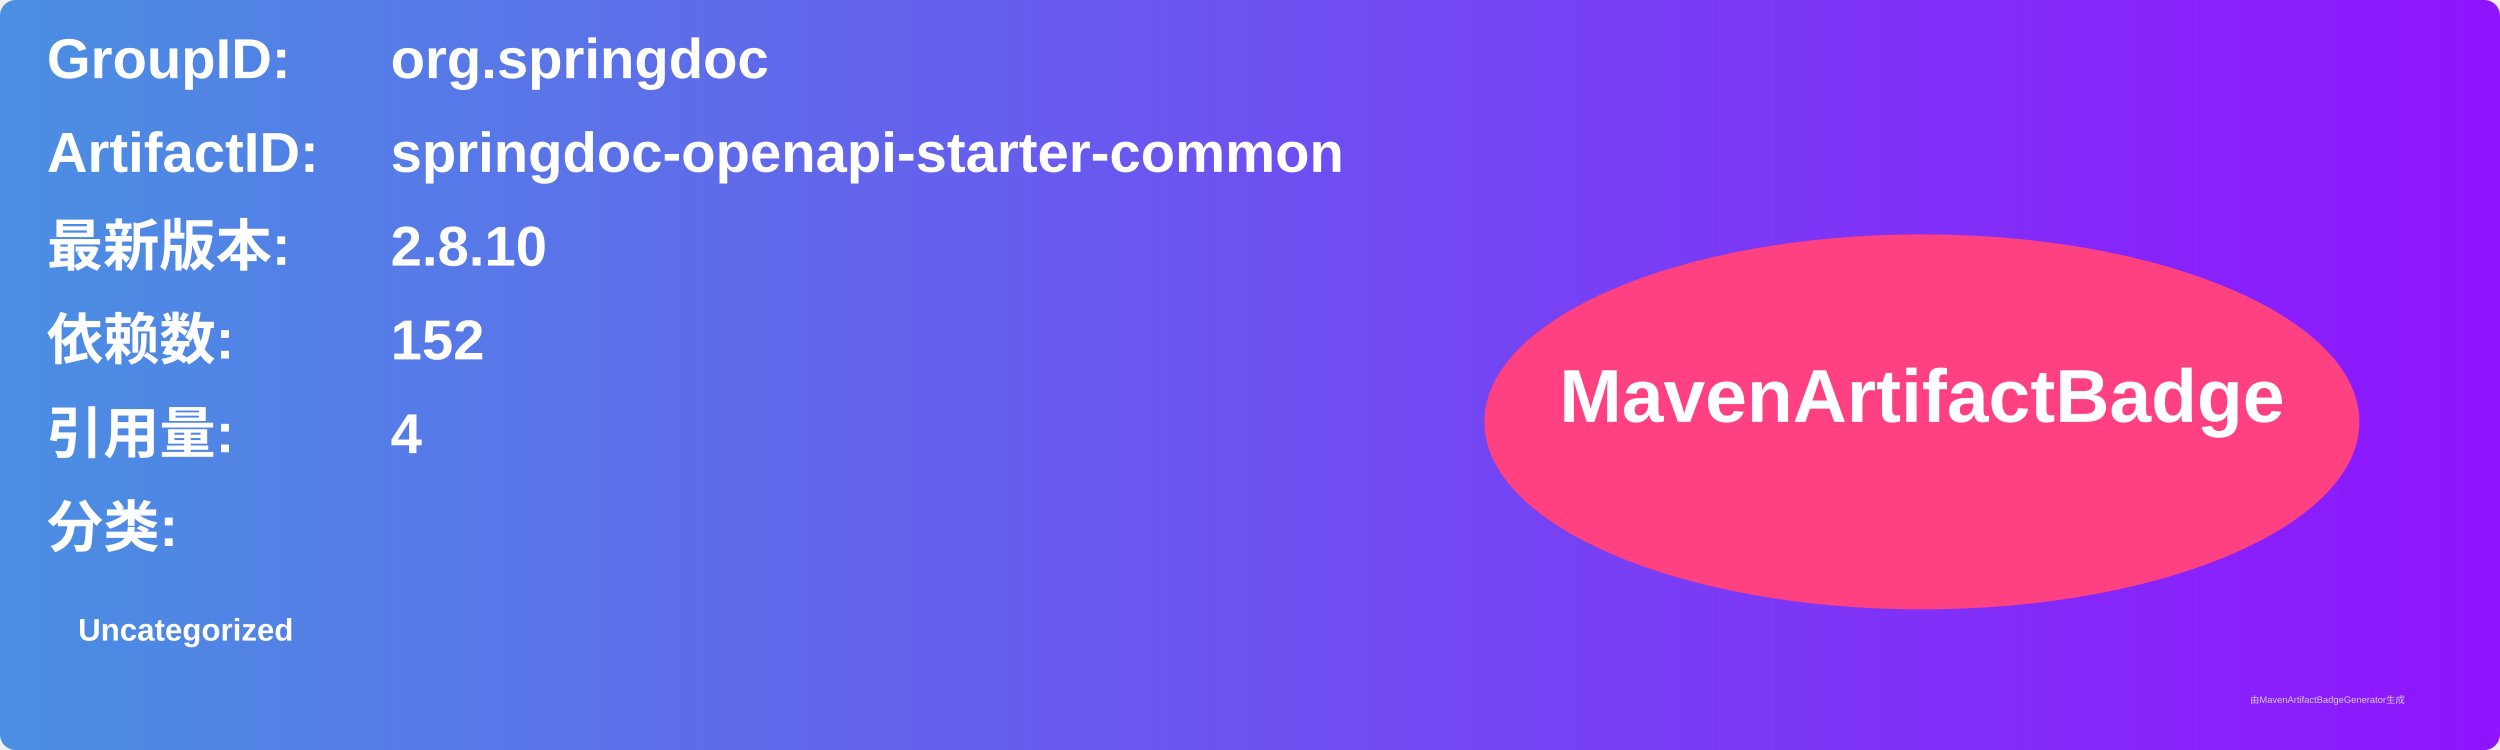
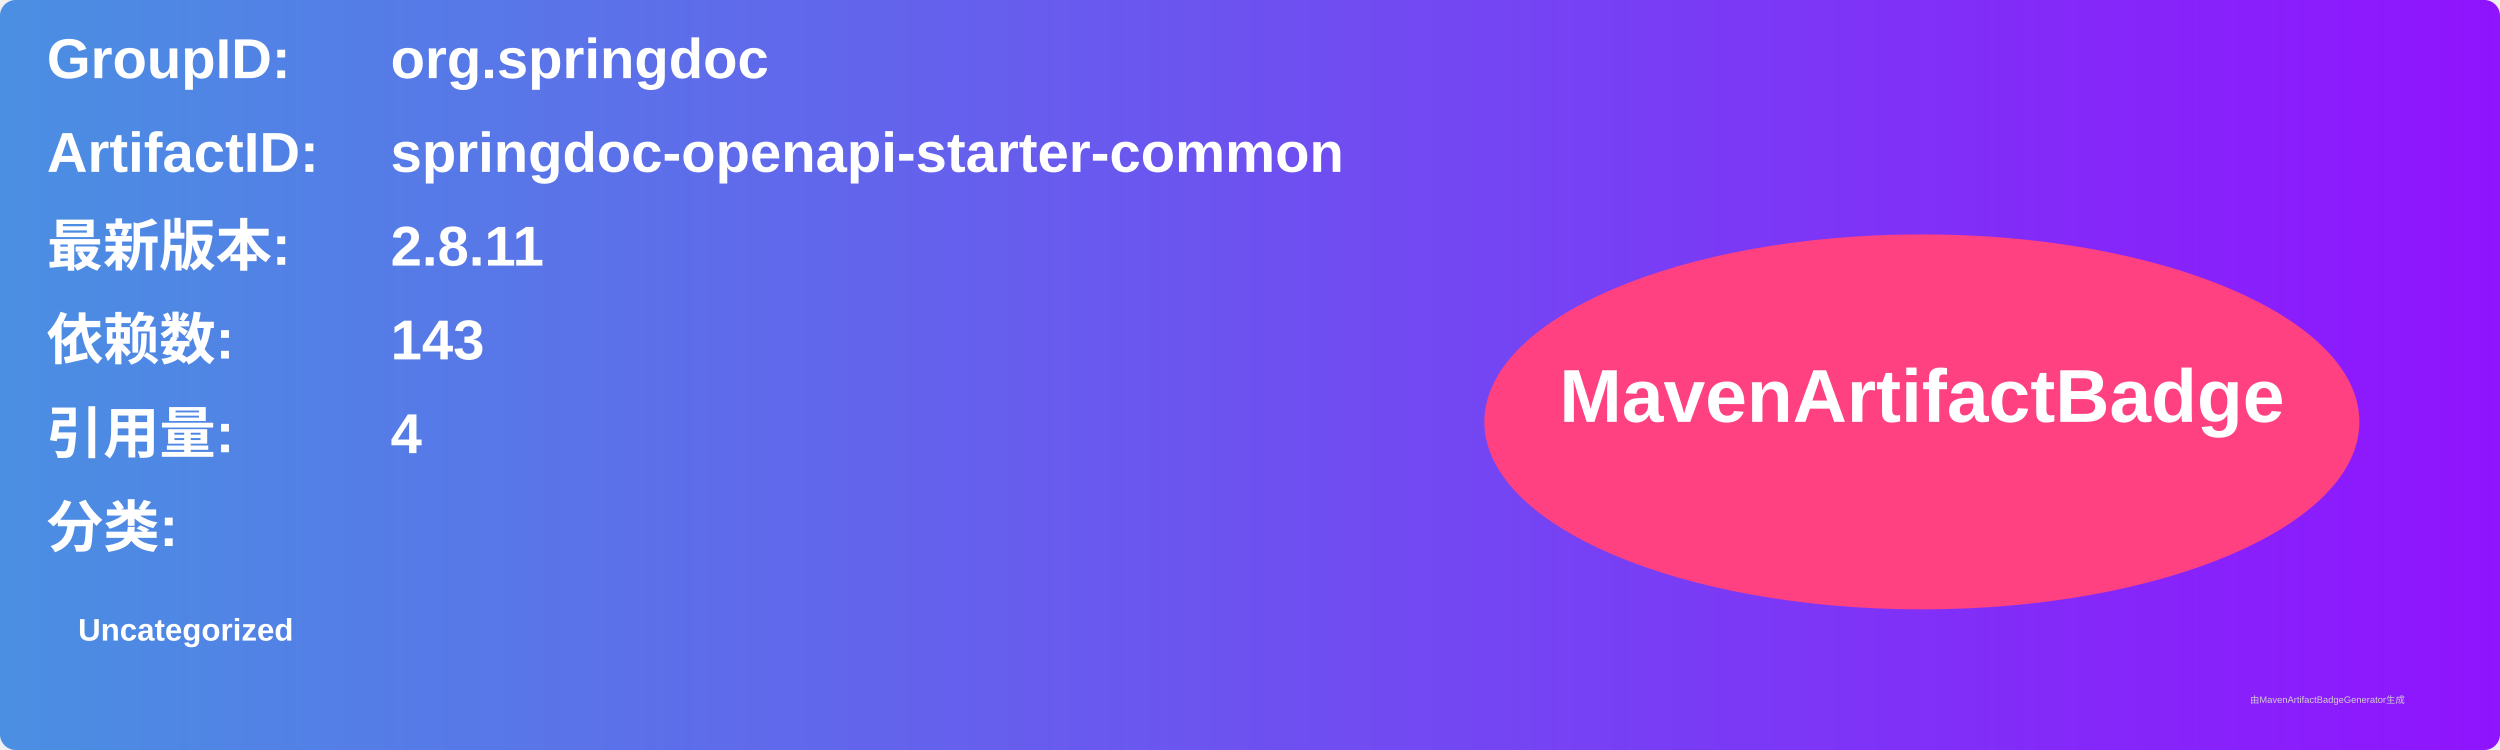
<svg xmlns="http://www.w3.org/2000/svg" width="800" height="240" viewBox="0 0 800 240">
  <linearGradient id="grad" x1="0%" y1="0%" x2="100%" y2="0%">
    <stop offset="0%" stop-color="#4a90e2" />
    <stop offset="100%" stop-color="#9013fe" />
  </linearGradient>
  <rect width="100%" height="100%" rx="5" ry="5" fill="url(#grad)" />
  <g transform="translate(15, 15)">
    <text x="0" y="10" font-family="Arial" font-size="18" fill="white" font-weight="bold" width="260">GroupID:</text>
    <text x="110" y="10" font-family="Arial" font-size="18" fill="white" font-weight="bold" width="460">org.springdoc</text>
    <text x="0" y="40" font-family="Arial" font-size="18" fill="white" font-weight="bold" width="260">ArtifactID:</text>
    <text x="110" y="40" font-family="Arial" font-size="18" fill="white" font-weight="bold" width="460">springdoc-openapi-starter-common</text>
    <text x="0" y="70" font-family="Arial" font-size="18" fill="white" font-weight="bold">最新版本:</text>
    <text x="110" y="70" font-family="Arial" font-size="18" fill="white" font-weight="bold">
-       <tspan font-weight="bold">2.8.10</tspan>
+       <tspan font-weight="bold">2.8.11</tspan>
    </text>
    <text x="0" y="100" font-family="Arial" font-size="18" fill="white" font-weight="bold">依赖数: </text>
    <text x="110" y="100" font-family="Arial" font-size="18" fill="white">
-       <tspan font-weight="bold">152</tspan>
+       <tspan font-weight="bold">143</tspan>
    </text>
    <text x="0" y="130" font-family="Arial" font-size="18" fill="white" font-weight="bold">引用量: </text>
    <text x="110" y="130" font-family="Arial" font-size="18" fill="white">
      <tspan font-weight="bold">4</tspan>
    </text>
    <text x="0" y="160" font-family="Arial" font-size="18" fill="white" font-weight="bold">分类:</text>
    <text x="10" y="190" font-family="Arial" font-size="10" fill="white">
      <tspan font-weight="bold">Uncategorized</tspan>
    </text>
    <ellipse cx="600" cy="120" rx="140" ry="60" fill="#ff4081" />
    <text x="600" y="120" text-anchor="middle" font-family="Arial" font-size="24" fill="white" font-weight="bold">MavenArtifactBadge</text>
  </g>
  <text x="720" y="225" font-family="Arial" font-size="3" fill="#d0d0d0">由MavenArtifactBadgeGenerator生成</text>
</svg>
